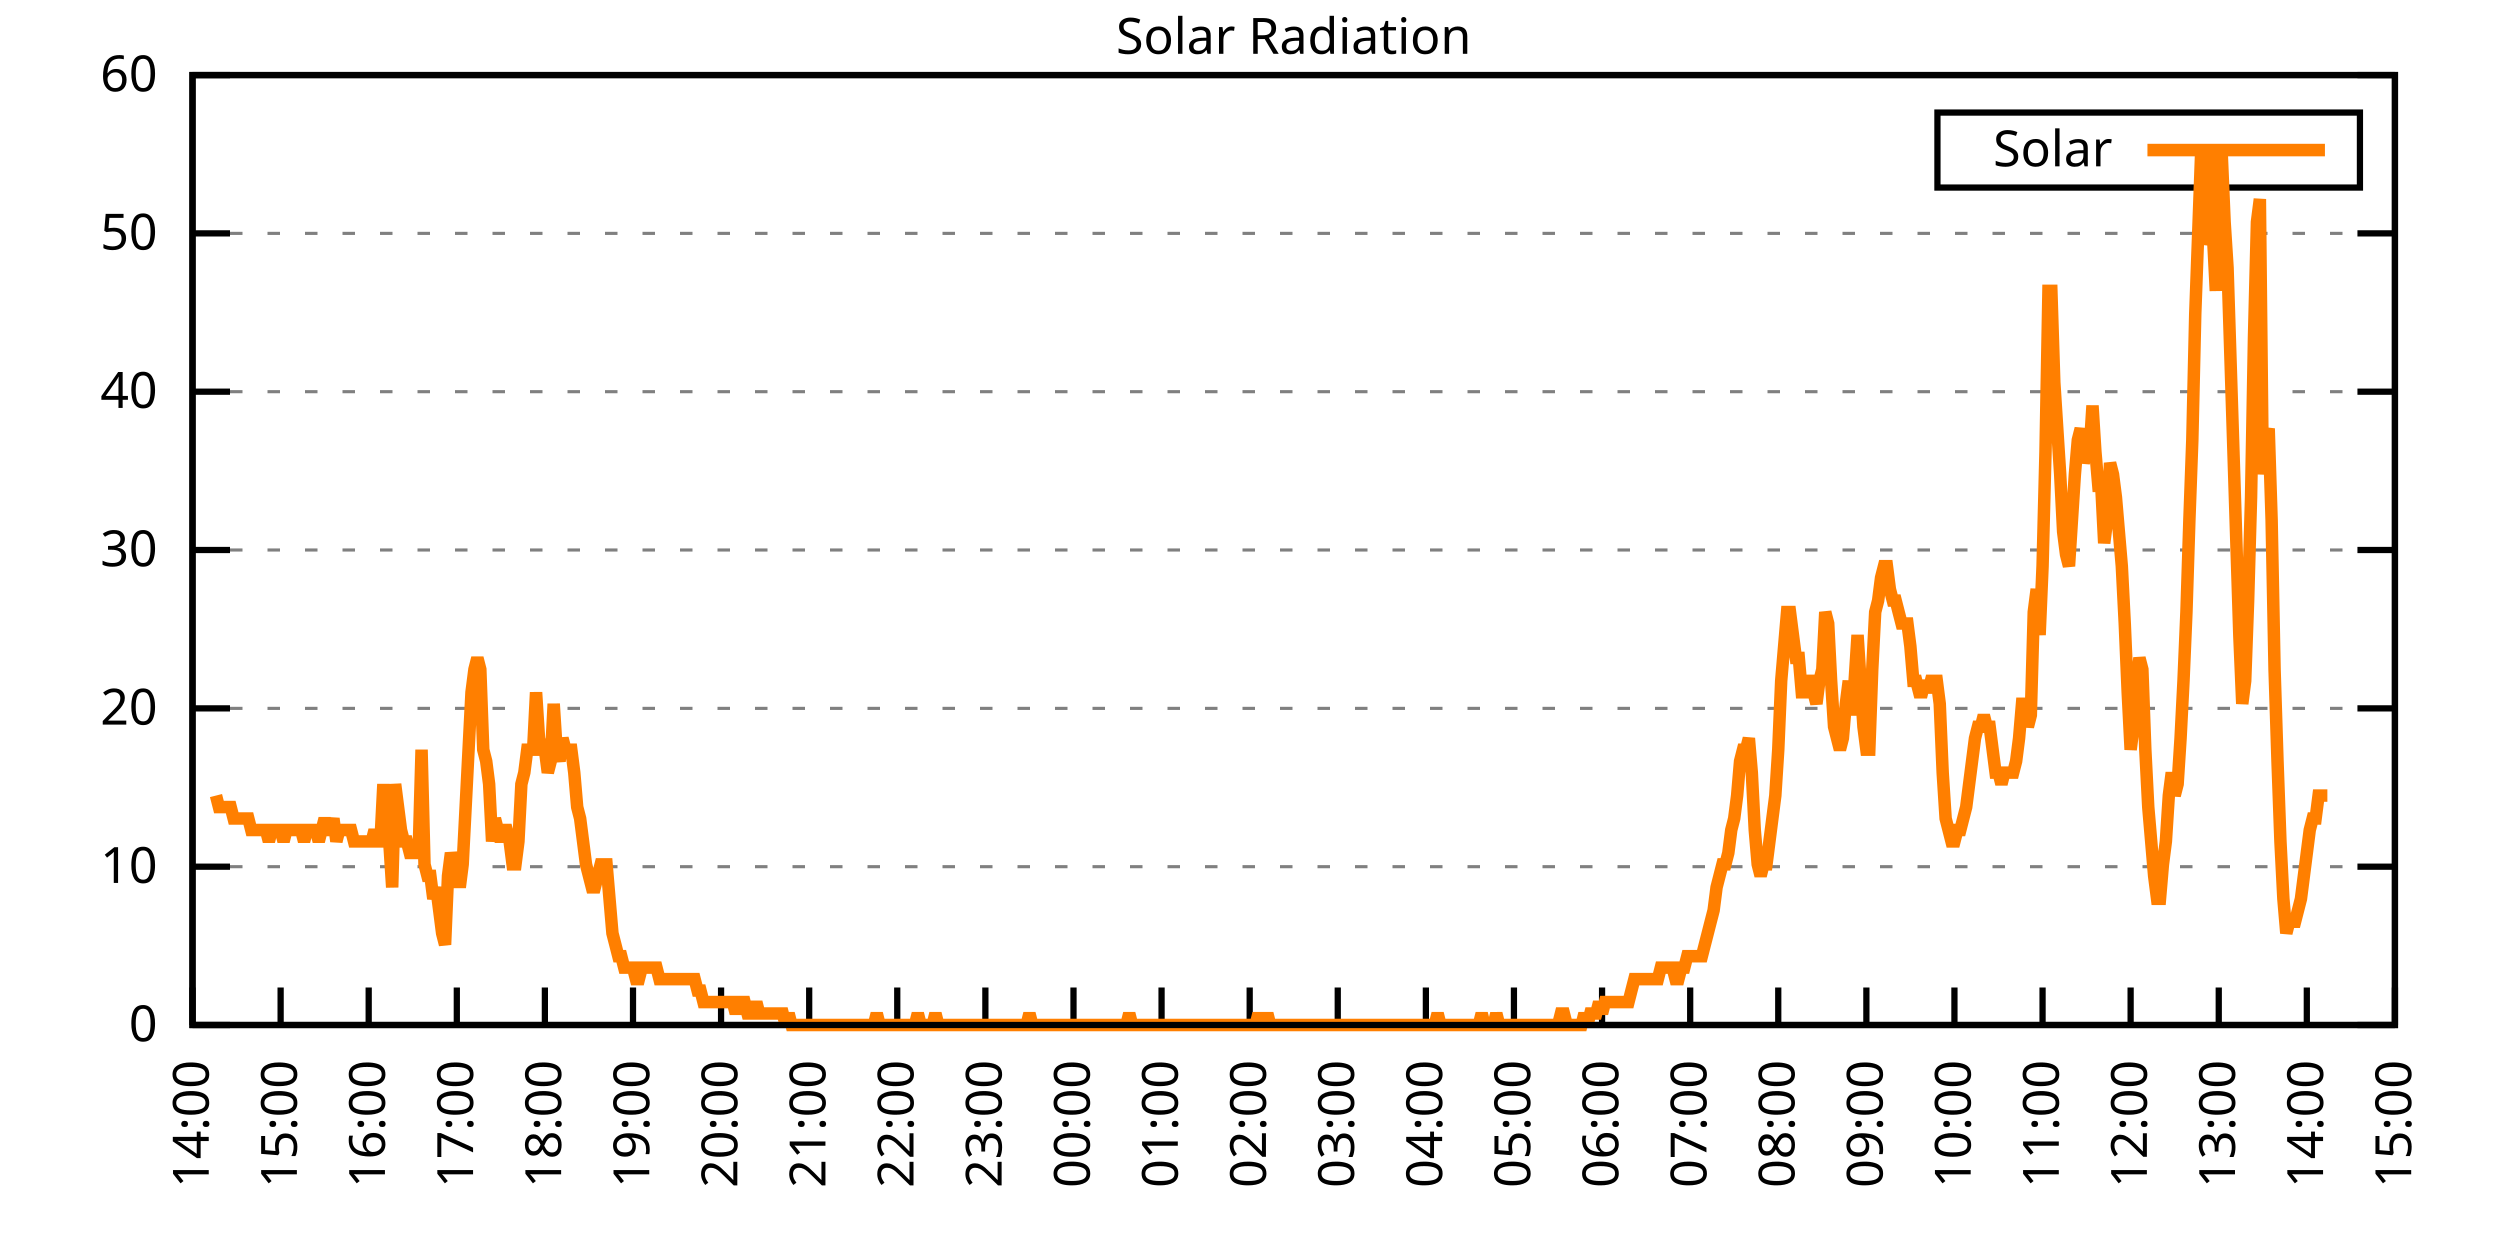
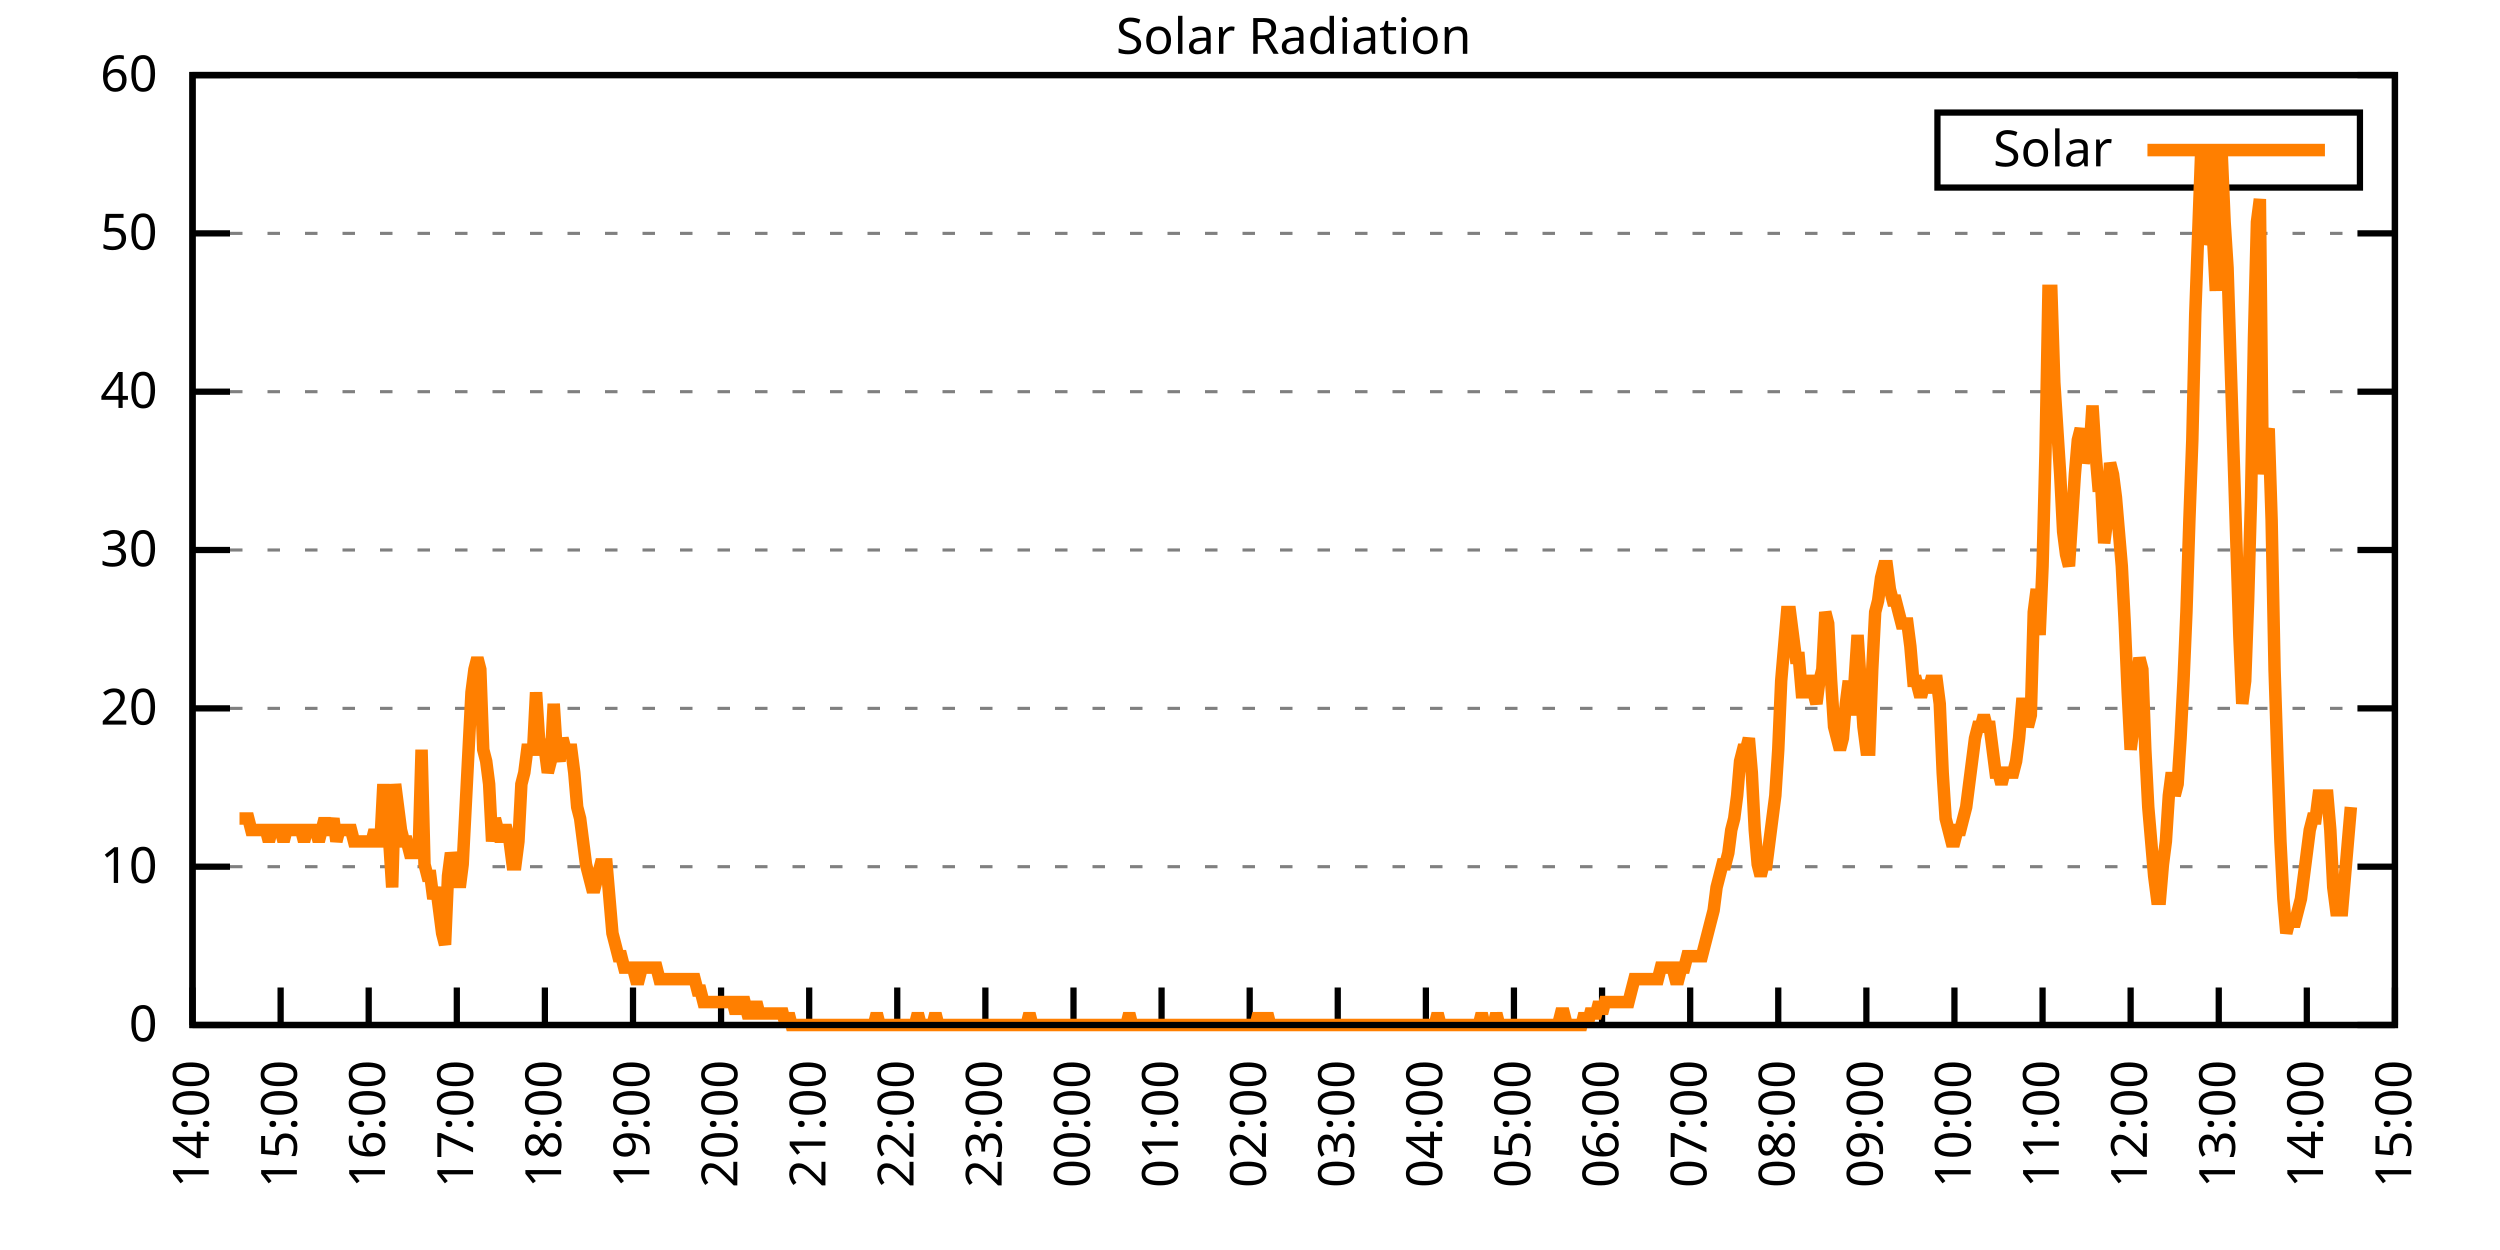
<svg xmlns="http://www.w3.org/2000/svg" xmlns:xlink="http://www.w3.org/1999/xlink" width="400" height="200" viewBox="0 0 400 200">
  <g id="gnuplot_canvas">
    <rect x="0" y="0" width="400" height="200" fill="none" />
    <defs>
      <circle id="gpDot" r="0.5" stroke-width="0.5" stroke="currentColor" />
      <path id="gpPt0" stroke-width="0.333" stroke="currentColor" d="M-1,0 h2 M0,-1 v2" />
      <path id="gpPt1" stroke-width="0.333" stroke="currentColor" d="M-1,-1 L1,1 M1,-1 L-1,1" />
      <path id="gpPt2" stroke-width="0.333" stroke="currentColor" d="M-1,0 L1,0 M0,-1 L0,1 M-1,-1 L1,1 M-1,1 L1,-1" />
      <rect id="gpPt3" stroke-width="0.333" stroke="currentColor" x="-1" y="-1" width="2" height="2" />
      <rect id="gpPt4" stroke-width="0.333" stroke="currentColor" fill="currentColor" x="-1" y="-1" width="2" height="2" />
      <circle id="gpPt5" stroke-width="0.333" stroke="currentColor" cx="0" cy="0" r="1" />
      <use xlink:href="#gpPt5" id="gpPt6" fill="currentColor" stroke="none" />
      <path id="gpPt7" stroke-width="0.333" stroke="currentColor" d="M0,-1.33 L-1.33,0.67 L1.33,0.67 z" />
      <use xlink:href="#gpPt7" id="gpPt8" fill="currentColor" stroke="none" />
      <use xlink:href="#gpPt7" id="gpPt9" stroke="currentColor" transform="rotate(180)" />
      <use xlink:href="#gpPt9" id="gpPt10" fill="currentColor" stroke="none" />
      <use xlink:href="#gpPt3" id="gpPt11" stroke="currentColor" transform="rotate(45)" />
      <use xlink:href="#gpPt11" id="gpPt12" fill="currentColor" stroke="none" />
      <path id="gpPt13" stroke-width="0.333" stroke="currentColor" d="M0,1.330 L1.265,0.411 L0.782,-1.067 L-0.782,-1.076 L-1.265,0.411 z" />
      <use xlink:href="#gpPt13" id="gpPt14" fill="currentColor" stroke="none" />
      <filter id="textbox" filterUnits="objectBoundingBox" x="0" y="0" height="1" width="1">
        <feFlood flood-color="white" flood-opacity="1" result="bgnd" />
        <feComposite in="SourceGraphic" in2="bgnd" operator="atop" />
      </filter>
      <filter id="greybox" filterUnits="objectBoundingBox" x="0" y="0" height="1" width="1">
        <feFlood flood-color="lightgrey" flood-opacity="1" result="grey" />
        <feComposite in="SourceGraphic" in2="grey" operator="atop" />
      </filter>
    </defs>
    <g fill="none" color="white" stroke="currentColor" stroke-width="1.00" stroke-linecap="butt" stroke-linejoin="miter">
</g>
    <g fill="none" color="black" stroke="currentColor" stroke-width="1.00" stroke-linecap="butt" stroke-linejoin="miter">
      <g stroke="none" shape-rendering="crispEdges">
        <polygon fill="rgb(255, 255, 255)" points="30.80,164.00 383.18,164.00 383.18,12.02 30.80,12.02 " />
      </g>
    </g>
    <g fill="none" color="black" stroke="currentColor" stroke-width="1.00" stroke-linecap="butt" stroke-linejoin="miter">
</g>
    <g fill="none" color="black" stroke="black" stroke-width="0.50" stroke-linecap="butt" stroke-linejoin="miter">
</g>
    <g fill="none" color="gray" stroke="currentColor" stroke-width="0.50" stroke-linecap="butt" stroke-linejoin="miter">
      <path stroke="gray" stroke-dasharray="2,4" class="gridline" d="M30.80,164.00 L383.19,164.00  " />
    </g>
    <g fill="none" color="gray" stroke="gray" stroke-width="1.00" stroke-linecap="butt" stroke-linejoin="miter">
</g>
    <g fill="none" color="black" stroke="currentColor" stroke-width="1.00" stroke-linecap="butt" stroke-linejoin="miter">
      <path stroke="black" d="M30.80,164.00 L36.80,164.00 M383.19,164.00 L377.19,164.00  " />
      <g transform="translate(25.20,166.60)" stroke="none" fill="black" font-family="Sans" font-size="8.00" text-anchor="end">
        <text>
          <tspan font-family="Sans"> 0</tspan>
        </text>
      </g>
    </g>
    <g fill="none" color="black" stroke="currentColor" stroke-width="1.00" stroke-linecap="butt" stroke-linejoin="miter">
</g>
    <g fill="none" color="black" stroke="black" stroke-width="0.50" stroke-linecap="butt" stroke-linejoin="miter">
</g>
    <g fill="none" color="gray" stroke="currentColor" stroke-width="0.50" stroke-linecap="butt" stroke-linejoin="miter">
      <path stroke="gray" stroke-dasharray="2,4" class="gridline" d="M30.80,138.67 L383.19,138.67  " />
    </g>
    <g fill="none" color="gray" stroke="gray" stroke-width="1.00" stroke-linecap="butt" stroke-linejoin="miter">
</g>
    <g fill="none" color="black" stroke="currentColor" stroke-width="1.00" stroke-linecap="butt" stroke-linejoin="miter">
      <path stroke="black" d="M30.80,138.67 L36.80,138.67 M383.19,138.67 L377.19,138.67  " />
      <g transform="translate(25.20,141.27)" stroke="none" fill="black" font-family="Sans" font-size="8.00" text-anchor="end">
        <text>
          <tspan font-family="Sans"> 10</tspan>
        </text>
      </g>
    </g>
    <g fill="none" color="black" stroke="currentColor" stroke-width="1.00" stroke-linecap="butt" stroke-linejoin="miter">
</g>
    <g fill="none" color="black" stroke="black" stroke-width="0.50" stroke-linecap="butt" stroke-linejoin="miter">
</g>
    <g fill="none" color="gray" stroke="currentColor" stroke-width="0.50" stroke-linecap="butt" stroke-linejoin="miter">
      <path stroke="gray" stroke-dasharray="2,4" class="gridline" d="M30.80,113.34 L383.19,113.34  " />
    </g>
    <g fill="none" color="gray" stroke="gray" stroke-width="1.00" stroke-linecap="butt" stroke-linejoin="miter">
</g>
    <g fill="none" color="black" stroke="currentColor" stroke-width="1.00" stroke-linecap="butt" stroke-linejoin="miter">
      <path stroke="black" d="M30.80,113.34 L36.80,113.34 M383.19,113.34 L377.19,113.34  " />
      <g transform="translate(25.20,115.94)" stroke="none" fill="black" font-family="Sans" font-size="8.00" text-anchor="end">
        <text>
          <tspan font-family="Sans"> 20</tspan>
        </text>
      </g>
    </g>
    <g fill="none" color="black" stroke="currentColor" stroke-width="1.00" stroke-linecap="butt" stroke-linejoin="miter">
</g>
    <g fill="none" color="black" stroke="black" stroke-width="0.50" stroke-linecap="butt" stroke-linejoin="miter">
</g>
    <g fill="none" color="gray" stroke="currentColor" stroke-width="0.50" stroke-linecap="butt" stroke-linejoin="miter">
      <path stroke="gray" stroke-dasharray="2,4" class="gridline" d="M30.80,88.00 L383.19,88.00  " />
    </g>
    <g fill="none" color="gray" stroke="gray" stroke-width="1.00" stroke-linecap="butt" stroke-linejoin="miter">
</g>
    <g fill="none" color="black" stroke="currentColor" stroke-width="1.00" stroke-linecap="butt" stroke-linejoin="miter">
      <path stroke="black" d="M30.80,88.00 L36.80,88.00 M383.19,88.00 L377.19,88.00  " />
      <g transform="translate(25.20,90.60)" stroke="none" fill="black" font-family="Sans" font-size="8.00" text-anchor="end">
        <text>
          <tspan font-family="Sans"> 30</tspan>
        </text>
      </g>
    </g>
    <g fill="none" color="black" stroke="currentColor" stroke-width="1.00" stroke-linecap="butt" stroke-linejoin="miter">
</g>
    <g fill="none" color="black" stroke="black" stroke-width="0.50" stroke-linecap="butt" stroke-linejoin="miter">
</g>
    <g fill="none" color="gray" stroke="currentColor" stroke-width="0.50" stroke-linecap="butt" stroke-linejoin="miter">
      <path stroke="gray" stroke-dasharray="2,4" class="gridline" d="M30.80,62.67 L383.19,62.67  " />
    </g>
    <g fill="none" color="gray" stroke="gray" stroke-width="1.00" stroke-linecap="butt" stroke-linejoin="miter">
</g>
    <g fill="none" color="black" stroke="currentColor" stroke-width="1.00" stroke-linecap="butt" stroke-linejoin="miter">
      <path stroke="black" d="M30.80,62.67 L36.80,62.67 M383.19,62.67 L377.19,62.67  " />
      <g transform="translate(25.20,65.27)" stroke="none" fill="black" font-family="Sans" font-size="8.00" text-anchor="end">
        <text>
          <tspan font-family="Sans"> 40</tspan>
        </text>
      </g>
    </g>
    <g fill="none" color="black" stroke="currentColor" stroke-width="1.00" stroke-linecap="butt" stroke-linejoin="miter">
</g>
    <g fill="none" color="black" stroke="black" stroke-width="0.50" stroke-linecap="butt" stroke-linejoin="miter">
</g>
    <g fill="none" color="gray" stroke="currentColor" stroke-width="0.50" stroke-linecap="butt" stroke-linejoin="miter">
      <path stroke="gray" stroke-dasharray="2,4" class="gridline" d="M30.80,37.34 L383.19,37.34  " />
    </g>
    <g fill="none" color="gray" stroke="gray" stroke-width="1.00" stroke-linecap="butt" stroke-linejoin="miter">
</g>
    <g fill="none" color="black" stroke="currentColor" stroke-width="1.00" stroke-linecap="butt" stroke-linejoin="miter">
      <path stroke="black" d="M30.80,37.34 L36.80,37.34 M383.19,37.34 L377.19,37.34  " />
      <g transform="translate(25.20,39.94)" stroke="none" fill="black" font-family="Sans" font-size="8.00" text-anchor="end">
        <text>
          <tspan font-family="Sans"> 50</tspan>
        </text>
      </g>
    </g>
    <g fill="none" color="black" stroke="currentColor" stroke-width="1.00" stroke-linecap="butt" stroke-linejoin="miter">
</g>
    <g fill="none" color="black" stroke="black" stroke-width="0.50" stroke-linecap="butt" stroke-linejoin="miter">
</g>
    <g fill="none" color="gray" stroke="currentColor" stroke-width="0.50" stroke-linecap="butt" stroke-linejoin="miter">
      <path stroke="gray" stroke-dasharray="2,4" class="gridline" d="M30.80,12.01 L383.19,12.01  " />
    </g>
    <g fill="none" color="gray" stroke="gray" stroke-width="1.00" stroke-linecap="butt" stroke-linejoin="miter">
</g>
    <g fill="none" color="black" stroke="currentColor" stroke-width="1.00" stroke-linecap="butt" stroke-linejoin="miter">
      <path stroke="black" d="M30.80,12.01 L36.80,12.01 M383.19,12.01 L377.19,12.01  " />
      <g transform="translate(25.20,14.61)" stroke="none" fill="black" font-family="Sans" font-size="8.00" text-anchor="end">
        <text>
          <tspan font-family="Sans"> 60</tspan>
        </text>
      </g>
    </g>
    <g fill="none" color="black" stroke="currentColor" stroke-width="1.00" stroke-linecap="butt" stroke-linejoin="miter">
      <path stroke="black" d="M30.80,164.00 L30.80,158.00  " />
      <g transform="translate(33.40,169.60) rotate(270.00)" stroke="none" fill="black" font-family="Sans" font-size="8.00" text-anchor="end">
        <text>
          <tspan font-family="Sans">14:00</tspan>
        </text>
      </g>
    </g>
    <g fill="none" color="black" stroke="currentColor" stroke-width="1.00" stroke-linecap="butt" stroke-linejoin="miter">
      <path stroke="black" d="M44.90,164.00 L44.90,158.00  " />
      <g transform="translate(47.50,169.60) rotate(270.00)" stroke="none" fill="black" font-family="Sans" font-size="8.00" text-anchor="end">
        <text>
          <tspan font-family="Sans">15:00</tspan>
        </text>
      </g>
    </g>
    <g fill="none" color="black" stroke="currentColor" stroke-width="1.00" stroke-linecap="butt" stroke-linejoin="miter">
      <path stroke="black" d="M58.99,164.00 L58.99,158.00  " />
      <g transform="translate(61.59,169.60) rotate(270.00)" stroke="none" fill="black" font-family="Sans" font-size="8.00" text-anchor="end">
        <text>
          <tspan font-family="Sans">16:00</tspan>
        </text>
      </g>
    </g>
    <g fill="none" color="black" stroke="currentColor" stroke-width="1.00" stroke-linecap="butt" stroke-linejoin="miter">
      <path stroke="black" d="M73.09,164.00 L73.09,158.00  " />
      <g transform="translate(75.69,169.60) rotate(270.00)" stroke="none" fill="black" font-family="Sans" font-size="8.00" text-anchor="end">
        <text>
          <tspan font-family="Sans">17:00</tspan>
        </text>
      </g>
    </g>
    <g fill="none" color="black" stroke="currentColor" stroke-width="1.00" stroke-linecap="butt" stroke-linejoin="miter">
      <path stroke="black" d="M87.18,164.00 L87.18,158.00  " />
      <g transform="translate(89.78,169.60) rotate(270.00)" stroke="none" fill="black" font-family="Sans" font-size="8.00" text-anchor="end">
        <text>
          <tspan font-family="Sans">18:00</tspan>
        </text>
      </g>
    </g>
    <g fill="none" color="black" stroke="currentColor" stroke-width="1.00" stroke-linecap="butt" stroke-linejoin="miter">
      <path stroke="black" d="M101.28,164.00 L101.28,158.00  " />
      <g transform="translate(103.88,169.60) rotate(270.00)" stroke="none" fill="black" font-family="Sans" font-size="8.00" text-anchor="end">
        <text>
          <tspan font-family="Sans">19:00</tspan>
        </text>
      </g>
    </g>
    <g fill="none" color="black" stroke="currentColor" stroke-width="1.00" stroke-linecap="butt" stroke-linejoin="miter">
      <path stroke="black" d="M115.37,164.00 L115.37,158.00  " />
      <g transform="translate(117.97,169.60) rotate(270.00)" stroke="none" fill="black" font-family="Sans" font-size="8.00" text-anchor="end">
        <text>
          <tspan font-family="Sans">20:00</tspan>
        </text>
      </g>
    </g>
    <g fill="none" color="black" stroke="currentColor" stroke-width="1.00" stroke-linecap="butt" stroke-linejoin="miter">
      <path stroke="black" d="M129.47,164.00 L129.47,158.00  " />
      <g transform="translate(132.07,169.60) rotate(270.00)" stroke="none" fill="black" font-family="Sans" font-size="8.00" text-anchor="end">
        <text>
          <tspan font-family="Sans">21:00</tspan>
        </text>
      </g>
    </g>
    <g fill="none" color="black" stroke="currentColor" stroke-width="1.00" stroke-linecap="butt" stroke-linejoin="miter">
      <path stroke="black" d="M143.56,164.00 L143.56,158.00  " />
      <g transform="translate(146.16,169.60) rotate(270.00)" stroke="none" fill="black" font-family="Sans" font-size="8.00" text-anchor="end">
        <text>
          <tspan font-family="Sans">22:00</tspan>
        </text>
      </g>
    </g>
    <g fill="none" color="black" stroke="currentColor" stroke-width="1.00" stroke-linecap="butt" stroke-linejoin="miter">
      <path stroke="black" d="M157.66,164.00 L157.66,158.00  " />
      <g transform="translate(160.26,169.60) rotate(270.00)" stroke="none" fill="black" font-family="Sans" font-size="8.00" text-anchor="end">
        <text>
          <tspan font-family="Sans">23:00</tspan>
        </text>
      </g>
    </g>
    <g fill="none" color="black" stroke="currentColor" stroke-width="1.00" stroke-linecap="butt" stroke-linejoin="miter">
      <path stroke="black" d="M171.76,164.00 L171.76,158.00  " />
      <g transform="translate(174.36,169.60) rotate(270.00)" stroke="none" fill="black" font-family="Sans" font-size="8.00" text-anchor="end">
        <text>
          <tspan font-family="Sans">00:00</tspan>
        </text>
      </g>
    </g>
    <g fill="none" color="black" stroke="currentColor" stroke-width="1.00" stroke-linecap="butt" stroke-linejoin="miter">
      <path stroke="black" d="M185.85,164.00 L185.85,158.00  " />
      <g transform="translate(188.45,169.60) rotate(270.00)" stroke="none" fill="black" font-family="Sans" font-size="8.00" text-anchor="end">
        <text>
          <tspan font-family="Sans">01:00</tspan>
        </text>
      </g>
    </g>
    <g fill="none" color="black" stroke="currentColor" stroke-width="1.00" stroke-linecap="butt" stroke-linejoin="miter">
      <path stroke="black" d="M199.95,164.00 L199.95,158.00  " />
      <g transform="translate(202.55,169.60) rotate(270.00)" stroke="none" fill="black" font-family="Sans" font-size="8.00" text-anchor="end">
        <text>
          <tspan font-family="Sans">02:00</tspan>
        </text>
      </g>
    </g>
    <g fill="none" color="black" stroke="currentColor" stroke-width="1.00" stroke-linecap="butt" stroke-linejoin="miter">
      <path stroke="black" d="M214.04,164.00 L214.04,158.00  " />
      <g transform="translate(216.64,169.60) rotate(270.00)" stroke="none" fill="black" font-family="Sans" font-size="8.00" text-anchor="end">
        <text>
          <tspan font-family="Sans">03:00</tspan>
        </text>
      </g>
    </g>
    <g fill="none" color="black" stroke="currentColor" stroke-width="1.00" stroke-linecap="butt" stroke-linejoin="miter">
      <path stroke="black" d="M228.14,164.00 L228.14,158.00  " />
      <g transform="translate(230.74,169.60) rotate(270.00)" stroke="none" fill="black" font-family="Sans" font-size="8.00" text-anchor="end">
        <text>
          <tspan font-family="Sans">04:00</tspan>
        </text>
      </g>
    </g>
    <g fill="none" color="black" stroke="currentColor" stroke-width="1.00" stroke-linecap="butt" stroke-linejoin="miter">
      <path stroke="black" d="M242.23,164.00 L242.23,158.00  " />
      <g transform="translate(244.83,169.60) rotate(270.00)" stroke="none" fill="black" font-family="Sans" font-size="8.00" text-anchor="end">
        <text>
          <tspan font-family="Sans">05:00</tspan>
        </text>
      </g>
    </g>
    <g fill="none" color="black" stroke="currentColor" stroke-width="1.00" stroke-linecap="butt" stroke-linejoin="miter">
      <path stroke="black" d="M256.33,164.00 L256.33,158.00  " />
      <g transform="translate(258.93,169.60) rotate(270.00)" stroke="none" fill="black" font-family="Sans" font-size="8.00" text-anchor="end">
        <text>
          <tspan font-family="Sans">06:00</tspan>
        </text>
      </g>
    </g>
    <g fill="none" color="black" stroke="currentColor" stroke-width="1.00" stroke-linecap="butt" stroke-linejoin="miter">
      <path stroke="black" d="M270.43,164.00 L270.43,158.00  " />
      <g transform="translate(273.03,169.60) rotate(270.00)" stroke="none" fill="black" font-family="Sans" font-size="8.00" text-anchor="end">
        <text>
          <tspan font-family="Sans">07:00</tspan>
        </text>
      </g>
    </g>
    <g fill="none" color="black" stroke="currentColor" stroke-width="1.00" stroke-linecap="butt" stroke-linejoin="miter">
      <path stroke="black" d="M284.52,164.00 L284.52,158.00  " />
      <g transform="translate(287.12,169.60) rotate(270.00)" stroke="none" fill="black" font-family="Sans" font-size="8.00" text-anchor="end">
        <text>
          <tspan font-family="Sans">08:00</tspan>
        </text>
      </g>
    </g>
    <g fill="none" color="black" stroke="currentColor" stroke-width="1.00" stroke-linecap="butt" stroke-linejoin="miter">
      <path stroke="black" d="M298.62,164.00 L298.62,158.00  " />
      <g transform="translate(301.22,169.60) rotate(270.00)" stroke="none" fill="black" font-family="Sans" font-size="8.00" text-anchor="end">
        <text>
          <tspan font-family="Sans">09:00</tspan>
        </text>
      </g>
    </g>
    <g fill="none" color="black" stroke="currentColor" stroke-width="1.00" stroke-linecap="butt" stroke-linejoin="miter">
      <path stroke="black" d="M312.71,164.00 L312.71,158.00  " />
      <g transform="translate(315.31,169.60) rotate(270.00)" stroke="none" fill="black" font-family="Sans" font-size="8.00" text-anchor="end">
        <text>
          <tspan font-family="Sans">10:00</tspan>
        </text>
      </g>
    </g>
    <g fill="none" color="black" stroke="currentColor" stroke-width="1.00" stroke-linecap="butt" stroke-linejoin="miter">
      <path stroke="black" d="M326.81,164.00 L326.81,158.00  " />
      <g transform="translate(329.41,169.60) rotate(270.00)" stroke="none" fill="black" font-family="Sans" font-size="8.00" text-anchor="end">
        <text>
          <tspan font-family="Sans">11:00</tspan>
        </text>
      </g>
    </g>
    <g fill="none" color="black" stroke="currentColor" stroke-width="1.00" stroke-linecap="butt" stroke-linejoin="miter">
      <path stroke="black" d="M340.90,164.00 L340.90,158.00  " />
      <g transform="translate(343.50,169.60) rotate(270.00)" stroke="none" fill="black" font-family="Sans" font-size="8.00" text-anchor="end">
        <text>
          <tspan font-family="Sans">12:00</tspan>
        </text>
      </g>
    </g>
    <g fill="none" color="black" stroke="currentColor" stroke-width="1.00" stroke-linecap="butt" stroke-linejoin="miter">
      <path stroke="black" d="M355.00,164.00 L355.00,158.00  " />
      <g transform="translate(357.60,169.60) rotate(270.00)" stroke="none" fill="black" font-family="Sans" font-size="8.00" text-anchor="end">
        <text>
          <tspan font-family="Sans">13:00</tspan>
        </text>
      </g>
    </g>
    <g fill="none" color="black" stroke="currentColor" stroke-width="1.00" stroke-linecap="butt" stroke-linejoin="miter">
      <path stroke="black" d="M369.09,164.00 L369.09,158.00  " />
      <g transform="translate(371.69,169.60) rotate(270.00)" stroke="none" fill="black" font-family="Sans" font-size="8.00" text-anchor="end">
        <text>
          <tspan font-family="Sans">14:00</tspan>
        </text>
      </g>
    </g>
    <g fill="none" color="black" stroke="currentColor" stroke-width="1.00" stroke-linecap="butt" stroke-linejoin="miter">
      <path stroke="black" d="M383.19,164.00 L383.19,158.00  " />
      <g transform="translate(385.79,169.60) rotate(270.00)" stroke="none" fill="black" font-family="Sans" font-size="8.00" text-anchor="end">
        <text>
          <tspan font-family="Sans">15:00</tspan>
        </text>
      </g>
    </g>
    <g fill="none" color="black" stroke="currentColor" stroke-width="1.00" stroke-linecap="butt" stroke-linejoin="miter">
</g>
    <g fill="none" color="black" stroke="currentColor" stroke-width="1.00" stroke-linecap="butt" stroke-linejoin="miter">
      <path stroke="black" d="M30.80,12.01 L30.80,164.00 L383.19,164.00 L383.19,12.01 L30.80,12.01 Z  " />
    </g>
    <g fill="none" color="black" stroke="currentColor" stroke-width="1.00" stroke-linecap="butt" stroke-linejoin="miter">
</g>
    <g fill="none" color="black" stroke="currentColor" stroke-width="1.00" stroke-linecap="butt" stroke-linejoin="miter">
      <path stroke="black" d="M309.99,30.01 L309.99,18.01 L377.59,18.01 L377.59,30.01 L309.99,30.01 Z  " />
    </g>
    <g id="Solar_Radiation_plot_1">
      <g fill="none" color="white" stroke="black" stroke-width="2.00" stroke-linecap="butt" stroke-linejoin="miter">
</g>
      <g fill="none" color="black" stroke="currentColor" stroke-width="2.00" stroke-linecap="butt" stroke-linejoin="miter">
        <g transform="translate(337.99,26.61)" stroke="none" fill="black" font-family="Sans" font-size="8.00" text-anchor="end">
          <text>
            <tspan font-family="Sans">Solar</tspan>
          </text>
        </g>
      </g>
      <g fill="none" color="black" stroke="currentColor" stroke-width="2.00" stroke-linecap="butt" stroke-linejoin="miter">
-         <path stroke="rgb(255, 127,   0)" d="M343.59,24.01 L371.99,24.01 M34.56,127.29 L35.03,129.13 L35.50,129.13 L35.97,129.13 L36.44,129.13 L36.91,129.13   L37.38,130.96 L37.85,130.96 L38.32,130.96 L38.79,130.96 L39.26,130.96 L39.73,130.96 L40.20,132.80 L40.67,132.80   L41.14,132.80 L41.61,132.80 L42.08,132.80 L42.55,132.80 L43.02,134.63 L43.49,132.80 L43.96,132.80 L44.43,132.80   L44.90,132.80 L45.37,134.63 L45.84,132.80 L46.31,132.80 L46.78,132.80 L47.24,132.80 L47.71,132.80 L48.18,132.80   L48.65,134.63 L49.12,132.80 L49.59,132.80 L50.06,132.80 L50.53,132.80 L51.00,134.63 L51.47,132.80 L51.94,130.96   L52.41,132.80 L52.88,132.80 L53.35,130.96 L53.82,134.63 L54.29,132.80 L54.76,132.80 L55.23,132.80 L55.70,132.80   L56.17,132.80 L56.64,134.63 L57.11,134.63 L57.58,134.63 L58.05,134.63 L58.52,134.63 L58.99,134.63 L59.46,134.63   L59.93,132.80 L60.40,134.63 L60.87,134.63 L61.34,125.46 L61.81,134.63 L62.28,134.63 L62.75,141.98 L63.22,125.46   L63.69,129.13 L64.16,132.80 L64.63,134.63 L65.10,134.63 L65.57,136.47 L66.04,136.47 L66.51,136.47 L66.98,136.47   L67.45,119.95 L67.92,138.30 L68.39,140.14 L68.86,140.14 L69.33,143.81 L69.80,141.98 L70.27,145.65 L70.74,149.32   L71.21,151.15 L71.68,140.14 L72.15,136.47 L72.62,138.30 L73.09,138.30 L73.56,141.98 L74.03,138.30 L74.50,129.13   L74.97,119.95 L75.44,110.77 L75.91,107.10 L76.38,105.27 L76.85,107.10 L77.32,119.95 L77.79,121.79 L78.26,125.46   L78.73,134.63 L79.19,130.96 L79.66,132.80 L80.13,134.63 L80.60,132.80 L81.07,132.80 L81.54,134.63 L82.01,138.30   L82.48,138.30 L82.95,134.63 L83.42,125.46 L83.89,123.62 L84.36,119.95 L84.83,119.95 L85.30,119.95 L85.77,110.77   L86.24,118.12 L86.71,119.95 L87.18,119.95 L87.65,123.62 L88.12,121.79 L88.59,112.61 L89.06,119.95 L89.53,121.79   L90.00,118.12 L90.47,119.95 L90.94,119.95 L91.41,119.95 L91.88,123.62 L92.35,129.13 L92.82,130.96 L93.29,134.63   L93.76,138.30 L94.23,140.14 L94.70,141.98 L95.17,141.98 L95.64,140.14 L96.11,138.30 L96.58,138.30 L97.05,138.30   L97.52,143.81 L97.99,149.32 L98.46,151.15 L98.93,152.99 L99.40,152.99 L99.87,154.82 L100.34,154.82 L100.81,154.82   L101.28,154.82 L101.75,156.66 L102.22,156.66 L102.69,154.82 L103.16,154.82 L103.63,154.82 L104.10,154.82 L104.57,154.82   L105.04,154.82 L105.51,156.66 L105.98,156.66 L106.45,156.66 L106.92,156.66 L107.39,156.66 L107.86,156.66 L108.33,156.66   L108.80,156.66 L109.27,156.66 L109.74,156.66 L110.21,156.66 L110.68,156.66 L111.14,156.66 L111.61,158.49 L112.08,158.49   L112.55,160.33 L113.02,160.33 L113.49,160.33 L113.96,160.33 L114.43,160.33 L114.90,160.33 L115.37,160.33 L115.84,160.33   L116.31,160.33 L116.78,160.33 L117.25,160.33 L117.72,162.16 L118.19,160.33 L118.66,160.33 L119.13,160.33 L119.60,162.16   L120.07,162.16 L120.54,162.16 L121.01,160.33 L121.48,162.16 L121.95,162.16 L122.42,162.16 L122.89,162.16 L123.36,162.16   L123.83,162.16 L124.30,162.16 L124.77,162.16 L125.24,162.16 L125.71,164.00 L126.18,162.16 L126.65,164.00 L127.12,164.00   L127.59,164.00 L128.06,164.00 L128.53,164.00 L129.00,164.00 L129.47,164.00 L129.94,164.00 L130.41,164.00 L130.88,164.00   L131.35,164.00 L131.82,164.00 L132.29,164.00 L132.76,164.00 L133.23,164.00 L133.70,164.00 L134.17,164.00 L134.64,164.00   L135.11,164.00 L135.58,164.00 L136.05,164.00 L136.52,164.00 L136.99,164.00 L137.46,164.00 L137.93,164.00 L138.40,164.00   L138.87,164.00 L139.34,164.00 L139.81,164.00 L140.28,162.16 L140.75,164.00 L141.22,164.00 L141.69,164.00 L142.16,164.00   L142.63,164.00 L143.09,164.00 L143.56,164.00 L144.03,164.00 L144.50,164.00 L144.97,164.00 L145.44,164.00 L145.91,164.00   L146.38,164.00 L146.85,162.16 L147.32,164.00 L147.79,164.00 L148.26,164.00 L148.73,164.00 L149.20,164.00 L149.67,162.16   L150.14,164.00 L150.61,164.00 L151.08,164.00 L151.55,164.00 L152.02,164.00 L152.49,164.00 L152.96,164.00 L153.43,164.00   L153.90,164.00 L154.37,164.00 L154.84,164.00 L155.31,164.00 L155.78,164.00 L156.25,164.00 L156.72,164.00 L157.19,164.00   L157.66,164.00 L158.13,164.00 L158.60,164.00 L159.07,164.00 L159.54,164.00 L160.01,164.00 L160.48,164.00 L160.95,164.00   L161.42,164.00 L161.89,164.00 L162.36,164.00 L162.83,164.00 L163.30,164.00 L163.77,164.00 L164.24,164.00 L164.71,162.16   L165.18,164.00 L165.65,164.00 L166.12,164.00 L166.59,164.00 L167.06,164.00 L167.53,164.00 L168.00,164.00 L168.47,164.00   L168.94,164.00 L169.41,164.00 L169.88,164.00 L170.35,164.00 L170.82,164.00 L171.29,164.00 L171.76,164.00 L172.23,164.00   L172.70,164.00 L173.17,164.00 L173.64,164.00 L174.11,164.00 L174.58,164.00 L175.04,164.00 L175.51,164.00 L175.98,164.00   L176.45,164.00 L176.92,164.00 L177.39,164.00 L177.86,164.00 L178.33,164.00 L178.80,164.00 L179.27,164.00 L179.74,164.00   L180.21,164.00 L180.68,162.16 L181.15,164.00 L181.62,164.00 L182.09,164.00 L182.56,164.00 L183.03,164.00 L183.50,164.00   L183.97,164.00 L184.44,164.00 L184.91,164.00 L185.38,164.00 L185.85,164.00 L186.32,164.00 L186.79,164.00 L187.26,164.00   L187.73,164.00 L188.20,164.00 L188.67,164.00 L189.14,164.00 L189.61,164.00 L190.08,164.00 L190.55,164.00 L191.02,164.00   L191.49,164.00 L191.96,164.00 L192.43,164.00 L192.90,164.00 L193.37,164.00 L193.84,164.00 L194.31,164.00 L194.78,164.00   L195.25,164.00 L195.72,164.00 L196.19,164.00 L196.66,164.00 L197.13,164.00 L197.60,164.00 L198.07,164.00 L198.54,164.00   L199.01,164.00 L199.48,164.00 L199.95,164.00 L200.42,164.00 L200.89,164.00 L201.36,162.16 L201.83,164.00 L202.30,164.00   L202.77,162.16 L203.24,164.00 L203.71,164.00 L204.18,164.00 L204.65,164.00 L205.12,164.00 L205.59,164.00 L206.06,164.00   L206.53,164.00 L207.00,164.00 L207.46,164.00 L207.93,164.00 L208.40,164.00 L208.87,164.00 L209.34,164.00 L209.81,164.00   L210.28,164.00 L210.75,164.00 L211.22,164.00 L211.69,164.00 L212.16,164.00 L212.63,164.00 L213.10,164.00 L213.57,164.00   L214.04,164.00 L214.51,164.00 L214.98,164.00 L215.45,164.00 L215.92,164.00 L216.39,164.00 L216.86,164.00 L217.33,164.00   L217.80,164.00 L218.27,164.00 L218.74,164.00 L219.21,164.00 L219.68,164.00 L220.15,164.00 L220.62,164.00 L221.09,164.00   L221.56,164.00 L222.03,164.00 L222.50,164.00 L222.97,164.00 L223.44,164.00 L223.91,164.00 L224.38,164.00 L224.85,164.00   L225.32,164.00 L225.79,164.00 L226.26,164.00 L226.73,164.00 L227.20,164.00 L227.67,164.00 L228.14,164.00 L228.61,164.00   L229.08,164.00 L229.55,164.00 L230.02,162.16 L230.49,164.00 L230.96,164.00 L231.43,164.00 L231.90,164.00 L232.37,164.00   L232.84,164.00 L233.31,164.00 L233.78,164.00 L234.25,164.00 L234.72,164.00 L235.19,164.00 L235.66,164.00 L236.13,164.00   L236.60,164.00 L237.07,162.16 L237.54,164.00 L238.01,164.00 L238.48,164.00 L238.95,164.00 L239.41,162.16 L239.88,164.00   L240.35,164.00 L240.82,164.00 L241.29,164.00 L241.76,164.00 L242.23,164.00 L242.70,164.00 L243.17,164.00 L243.64,164.00   L244.11,164.00 L244.58,164.00 L245.05,164.00 L245.52,164.00 L245.99,164.00 L246.46,164.00 L246.93,164.00 L247.40,164.00   L247.87,164.00 L248.34,164.00 L248.81,164.00 L249.28,164.00 L249.75,162.16 L250.22,162.16 L250.69,164.00 L251.16,164.00   L251.63,164.00 L252.10,164.00 L252.57,164.00 L253.04,164.00 L253.51,162.16 L253.98,164.00 L254.45,162.16 L254.92,162.16   L255.39,162.16 L255.86,160.33 L256.33,162.16 L256.80,160.33 L257.27,160.33 L257.74,160.33 L258.21,160.33 L258.68,160.33   L259.15,160.33 L259.62,160.33 L260.09,160.33 L260.56,160.33 L261.03,158.49 L261.50,156.66 L261.97,156.66 L262.44,156.66   L262.91,156.66 L263.38,156.66 L263.85,156.66 L264.32,156.66 L264.79,156.66 L265.26,156.66 L265.73,154.82 L266.20,154.82   L266.67,154.82 L267.14,154.82 L267.61,154.82 L268.08,156.66 L268.55,156.66 L269.02,154.82 L269.49,154.82 L269.96,152.99   L270.43,152.99 L270.90,152.99 L271.36,152.99 L271.83,152.99 L272.30,152.99 L272.77,151.15 L273.24,149.32 L273.71,147.48   L274.18,145.65 L274.65,141.98 L275.12,140.14 L275.59,138.30 L276.06,138.30 L276.53,136.47 L277.00,132.80 L277.47,130.96   L277.94,127.29 L278.41,121.79 L278.88,119.95 L279.35,119.95 L279.82,118.12 L280.29,123.62 L280.76,132.80 L281.23,138.30   L281.70,140.14 L282.17,138.30 L282.64,138.30 L283.11,134.63 L283.58,130.96 L284.05,127.29 L284.52,119.95 L284.99,108.94   L285.46,103.43 L285.93,97.93 L286.40,97.93 L286.87,101.60 L287.34,105.27 L287.81,105.27 L288.28,110.77 L288.75,110.77   L289.22,108.94 L289.69,108.94 L290.16,110.77 L290.63,112.61 L291.10,108.94 L291.57,107.10 L292.04,97.93 L292.51,99.76   L292.98,108.94 L293.45,116.28 L293.92,118.12 L294.39,119.95 L294.86,118.12 L295.33,112.61 L295.80,108.94 L296.27,114.44   L296.74,108.94 L297.21,101.60 L297.68,108.94 L298.15,116.28 L298.62,119.95 L299.09,119.95 L299.56,107.10 L300.03,97.93   L300.50,96.09 L300.97,92.42 L301.44,90.59 L301.91,90.59 L302.38,94.26 L302.85,96.09 L303.31,96.09 L303.78,97.93   L304.25,99.76 L304.72,99.76 L305.19,99.76 L305.66,103.43 L306.13,108.94 L306.60,108.94 L307.07,110.77 L307.54,110.77   L308.01,108.94 L308.48,110.77 L308.95,108.94 L309.42,108.94 L309.89,108.94 L310.36,112.61 L310.83,123.62 L311.30,130.96   L311.77,132.80 L312.24,134.63 L312.71,134.63 L313.18,132.80 L313.65,132.80 L314.12,130.96 L314.59,129.13 L315.06,125.46   L315.53,121.79 L316.00,118.12 L316.47,116.28 L316.94,116.28 L317.41,114.44 L317.88,116.28 L318.35,116.28 L318.82,119.95   L319.29,123.62 L319.76,123.62 L320.23,125.46 L320.70,123.62 L321.17,123.62 L321.64,123.62 L322.11,123.62 L322.58,121.79   L323.05,118.12 L323.52,112.61 L323.99,112.61 L324.46,116.28 L324.93,114.44 L325.40,97.93 L325.87,94.26 L326.34,101.60   L326.81,90.59 L327.28,72.23 L327.75,46.54 L328.22,46.54 L328.69,61.22 L329.16,68.56 L329.63,75.90 L330.10,85.08   L330.57,88.75 L331.04,90.59 L331.51,83.24 L331.98,75.90 L332.45,70.40 L332.92,68.56 L333.39,74.07 L333.86,72.23   L334.33,72.23 L334.80,64.89 L335.26,72.23 L335.73,77.74 L336.20,77.74 L336.67,86.91 L337.14,83.24 L337.61,74.07   L338.08,75.90 L338.55,79.57 L339.02,85.08 L339.49,90.59 L339.96,99.76 L340.43,110.77 L340.90,119.95 L341.37,116.28   L341.84,108.94 L342.31,105.27 L342.78,107.10 L343.25,119.95 L343.72,129.13 L344.19,134.63 L344.66,140.14 L345.13,143.81   L345.60,143.81 L346.07,138.30 L346.54,134.63 L347.01,127.29 L347.48,123.62 L347.95,127.29 L348.42,125.46 L348.89,118.12   L349.36,108.94 L349.83,97.93 L350.30,83.24 L350.77,70.40 L351.24,50.21 L351.71,37.36 L352.18,24.51 L352.65,28.18   L353.12,24.51 L353.59,39.19 L354.06,37.36 L354.53,46.54 L355.00,24.51 L355.47,24.51 L355.94,35.52 L356.41,42.87   L356.88,57.55 L357.35,72.23 L357.82,86.91 L358.29,101.60 L358.76,112.61 L359.23,108.94 L359.70,96.09 L360.17,79.57   L360.64,53.88 L361.11,35.52 L361.58,31.85 L362.05,75.90 L362.52,70.40 L362.99,68.56 L363.46,83.24 L363.93,107.10   L364.40,121.79 L364.87,134.63 L365.34,143.81 L365.81,149.32 L366.28,147.48 L366.75,147.48 L367.21,147.48 L367.68,145.65   L368.15,143.81 L368.62,140.14 L369.09,136.47 L369.56,132.80 L370.03,130.96 L370.50,130.96 L370.97,127.29 L371.44,127.29   L371.91,127.29 L372.38,127.29  " />
+         <path stroke="rgb(255, 127,   0)" d="M343.59,24.01 L371.99,24.01 M38.32,130.96 L38.79,130.96 L39.26,130.96 L39.73,130.96 L40.20,132.80 L40.67,132.80   L41.14,132.80 L41.61,132.80 L42.08,132.80 L42.55,132.80 L43.02,134.63 L43.49,132.80 L43.96,132.80 L44.43,132.80   L44.90,132.80 L45.37,134.63 L45.84,132.80 L46.31,132.80 L46.78,132.80 L47.24,132.80 L47.71,132.80 L48.18,132.80   L48.65,134.63 L49.12,132.80 L49.59,132.80 L50.06,132.80 L50.53,132.80 L51.00,134.63 L51.47,132.80 L51.94,130.96   L52.41,132.80 L52.88,132.80 L53.35,130.96 L53.82,134.63 L54.29,132.80 L54.76,132.80 L55.23,132.80 L55.70,132.80   L56.17,132.80 L56.64,134.63 L57.11,134.63 L57.58,134.63 L58.05,134.63 L58.52,134.63 L58.99,134.63 L59.46,134.63   L59.93,132.80 L60.40,134.63 L60.87,134.63 L61.34,125.46 L61.81,134.63 L62.28,134.63 L62.75,141.98 L63.22,125.46   L63.69,129.13 L64.16,132.80 L64.63,134.63 L65.10,134.63 L65.57,136.47 L66.04,136.47 L66.51,136.47 L66.98,136.47   L67.45,119.95 L67.92,138.30 L68.39,140.14 L68.86,140.14 L69.33,143.81 L69.80,141.98 L70.27,145.65 L70.74,149.32   L71.21,151.15 L71.68,140.14 L72.15,136.47 L72.62,138.30 L73.09,138.30 L73.56,141.98 L74.03,138.30 L74.50,129.13   L74.97,119.95 L75.44,110.77 L75.91,107.10 L76.38,105.27 L76.85,107.10 L77.32,119.95 L77.79,121.79 L78.26,125.46   L78.73,134.63 L79.19,130.96 L79.66,132.80 L80.13,134.63 L80.60,132.80 L81.07,132.80 L81.54,134.63 L82.01,138.30   L82.48,138.30 L82.95,134.63 L83.42,125.46 L83.89,123.62 L84.36,119.95 L84.83,119.95 L85.30,119.95 L85.77,110.77   L86.24,118.12 L86.71,119.95 L87.18,119.95 L87.65,123.62 L88.12,121.79 L88.59,112.61 L89.06,119.95 L89.53,121.79   L90.00,118.12 L90.47,119.95 L90.94,119.95 L91.41,119.95 L91.88,123.62 L92.35,129.13 L92.82,130.96 L93.29,134.63   L93.76,138.30 L94.23,140.14 L94.70,141.98 L95.17,141.98 L95.64,140.14 L96.11,138.30 L96.58,138.30 L97.05,138.30   L97.52,143.81 L97.99,149.32 L98.46,151.15 L98.93,152.99 L99.40,152.99 L99.87,154.82 L100.34,154.82 L100.81,154.82   L101.28,154.82 L101.75,156.66 L102.22,156.66 L102.69,154.82 L103.16,154.82 L103.63,154.82 L104.10,154.82 L104.57,154.82   L105.04,154.82 L105.51,156.66 L105.98,156.66 L106.45,156.66 L106.92,156.66 L107.39,156.66 L107.86,156.66 L108.33,156.66   L108.80,156.66 L109.27,156.66 L109.74,156.66 L110.21,156.66 L110.68,156.66 L111.14,156.66 L111.61,158.49 L112.08,158.49   L112.55,160.33 L113.02,160.33 L113.49,160.33 L113.96,160.33 L114.43,160.33 L114.90,160.33 L115.37,160.33 L115.84,160.33   L116.31,160.33 L116.78,160.33 L117.25,160.33 L117.72,162.16 L118.19,160.33 L118.66,160.33 L119.13,160.33 L119.60,162.16   L120.07,162.16 L120.54,162.16 L121.01,160.33 L121.48,162.16 L121.95,162.16 L122.42,162.16 L122.89,162.16 L123.36,162.16   L123.83,162.16 L124.30,162.16 L124.77,162.16 L125.24,162.16 L125.71,164.00 L126.18,162.16 L126.65,164.00 L127.12,164.00   L127.59,164.00 L128.06,164.00 L128.53,164.00 L129.00,164.00 L129.47,164.00 L129.94,164.00 L130.41,164.00 L130.88,164.00   L131.35,164.00 L131.82,164.00 L132.29,164.00 L132.76,164.00 L133.23,164.00 L133.70,164.00 L134.17,164.00 L134.64,164.00   L135.11,164.00 L135.58,164.00 L136.05,164.00 L136.52,164.00 L136.99,164.00 L137.46,164.00 L137.93,164.00 L138.40,164.00   L138.87,164.00 L139.34,164.00 L139.81,164.00 L140.28,162.16 L140.75,164.00 L141.22,164.00 L141.69,164.00 L142.16,164.00   L142.63,164.00 L143.09,164.00 L143.56,164.00 L144.03,164.00 L144.50,164.00 L144.97,164.00 L145.44,164.00 L145.91,164.00   L146.38,164.00 L146.85,162.16 L147.32,164.00 L147.79,164.00 L148.26,164.00 L148.73,164.00 L149.20,164.00 L149.67,162.16   L150.14,164.00 L150.61,164.00 L151.08,164.00 L151.55,164.00 L152.02,164.00 L152.49,164.00 L152.96,164.00 L153.43,164.00   L153.90,164.00 L154.37,164.00 L154.84,164.00 L155.31,164.00 L155.78,164.00 L156.25,164.00 L156.72,164.00 L157.19,164.00   L157.66,164.00 L158.13,164.00 L158.60,164.00 L159.07,164.00 L159.54,164.00 L160.01,164.00 L160.48,164.00 L160.95,164.00   L161.42,164.00 L161.89,164.00 L162.36,164.00 L162.83,164.00 L163.30,164.00 L163.77,164.00 L164.24,164.00 L164.71,162.16   L165.18,164.00 L165.65,164.00 L166.12,164.00 L166.59,164.00 L167.06,164.00 L167.53,164.00 L168.00,164.00 L168.47,164.00   L168.94,164.00 L169.41,164.00 L169.88,164.00 L170.35,164.00 L170.82,164.00 L171.29,164.00 L171.76,164.00 L172.23,164.00   L172.70,164.00 L173.17,164.00 L173.64,164.00 L174.11,164.00 L174.58,164.00 L175.04,164.00 L175.51,164.00 L175.98,164.00   L176.45,164.00 L176.92,164.00 L177.39,164.00 L177.86,164.00 L178.33,164.00 L178.80,164.00 L179.27,164.00 L179.74,164.00   L180.21,164.00 L180.68,162.16 L181.15,164.00 L181.62,164.00 L182.09,164.00 L182.56,164.00 L183.03,164.00 L183.50,164.00   L183.97,164.00 L184.44,164.00 L184.91,164.00 L185.38,164.00 L185.85,164.00 L186.32,164.00 L186.79,164.00 L187.26,164.00   L187.73,164.00 L188.20,164.00 L188.67,164.00 L189.14,164.00 L189.61,164.00 L190.08,164.00 L190.55,164.00 L191.02,164.00   L191.49,164.00 L191.96,164.00 L192.43,164.00 L192.90,164.00 L193.37,164.00 L193.84,164.00 L194.31,164.00 L194.78,164.00   L195.25,164.00 L195.72,164.00 L196.19,164.00 L196.66,164.00 L197.13,164.00 L197.60,164.00 L198.07,164.00 L198.54,164.00   L199.01,164.00 L199.48,164.00 L199.95,164.00 L200.42,164.00 L200.89,164.00 L201.36,162.16 L201.83,164.00 L202.30,164.00   L202.77,162.16 L203.24,164.00 L203.71,164.00 L204.18,164.00 L204.65,164.00 L205.12,164.00 L205.59,164.00 L206.06,164.00   L206.53,164.00 L207.00,164.00 L207.46,164.00 L207.93,164.00 L208.40,164.00 L208.87,164.00 L209.34,164.00 L209.81,164.00   L210.28,164.00 L210.75,164.00 L211.22,164.00 L211.69,164.00 L212.16,164.00 L212.63,164.00 L213.10,164.00 L213.57,164.00   L214.04,164.00 L214.51,164.00 L214.98,164.00 L215.45,164.00 L215.92,164.00 L216.39,164.00 L216.86,164.00 L217.33,164.00   L217.80,164.00 L218.27,164.00 L218.74,164.00 L219.21,164.00 L219.68,164.00 L220.15,164.00 L220.62,164.00 L221.09,164.00   L221.56,164.00 L222.03,164.00 L222.50,164.00 L222.97,164.00 L223.44,164.00 L223.91,164.00 L224.38,164.00 L224.85,164.00   L225.32,164.00 L225.79,164.00 L226.26,164.00 L226.73,164.00 L227.20,164.00 L227.67,164.00 L228.14,164.00 L228.61,164.00   L229.08,164.00 L229.55,164.00 L230.02,162.16 L230.49,164.00 L230.96,164.00 L231.43,164.00 L231.90,164.00 L232.37,164.00   L232.84,164.00 L233.31,164.00 L233.78,164.00 L234.25,164.00 L234.72,164.00 L235.19,164.00 L235.66,164.00 L236.13,164.00   L236.60,164.00 L237.07,162.16 L237.54,164.00 L238.01,164.00 L238.48,164.00 L238.95,164.00 L239.41,162.16 L239.88,164.00   L240.35,164.00 L240.82,164.00 L241.29,164.00 L241.76,164.00 L242.23,164.00 L242.70,164.00 L243.17,164.00 L243.64,164.00   L244.11,164.00 L244.58,164.00 L245.05,164.00 L245.52,164.00 L245.99,164.00 L246.46,164.00 L246.93,164.00 L247.40,164.00   L247.87,164.00 L248.34,164.00 L248.81,164.00 L249.28,164.00 L249.75,162.16 L250.22,162.16 L250.69,164.00 L251.16,164.00   L251.63,164.00 L252.10,164.00 L252.57,164.00 L253.04,164.00 L253.51,162.16 L253.98,164.00 L254.45,162.16 L254.92,162.16   L255.39,162.16 L255.86,160.33 L256.33,162.16 L256.80,160.33 L257.27,160.33 L257.74,160.33 L258.21,160.33 L258.68,160.33   L259.15,160.33 L259.62,160.33 L260.09,160.33 L260.56,160.33 L261.03,158.49 L261.50,156.66 L261.97,156.66 L262.44,156.66   L262.91,156.66 L263.38,156.66 L263.85,156.66 L264.32,156.66 L264.79,156.66 L265.26,156.66 L265.73,154.82 L266.20,154.82   L266.67,154.82 L267.14,154.82 L267.61,154.82 L268.08,156.66 L268.55,156.66 L269.02,154.82 L269.49,154.82 L269.96,152.99   L270.43,152.99 L270.90,152.99 L271.36,152.99 L271.83,152.99 L272.30,152.99 L272.77,151.15 L273.24,149.32 L273.71,147.48   L274.18,145.65 L274.65,141.98 L275.12,140.14 L275.59,138.30 L276.06,138.30 L276.53,136.47 L277.00,132.80 L277.47,130.96   L277.94,127.29 L278.41,121.79 L278.88,119.95 L279.35,119.95 L279.82,118.12 L280.29,123.62 L280.76,132.80 L281.23,138.30   L281.70,140.14 L282.17,138.30 L282.64,138.30 L283.11,134.63 L283.58,130.96 L284.05,127.29 L284.52,119.95 L284.99,108.94   L285.46,103.43 L285.93,97.93 L286.40,97.93 L286.87,101.60 L287.34,105.27 L287.81,105.27 L288.28,110.77 L288.75,110.77   L289.22,108.94 L289.69,108.94 L290.16,110.77 L290.63,112.61 L291.10,108.94 L291.57,107.10 L292.04,97.93 L292.51,99.76   L292.98,108.94 L293.45,116.28 L293.92,118.12 L294.39,119.95 L294.86,118.12 L295.33,112.61 L295.80,108.94 L296.27,114.44   L296.74,108.94 L297.21,101.60 L297.68,108.94 L298.15,116.28 L298.62,119.95 L299.09,119.95 L299.56,107.10 L300.03,97.93   L300.50,96.09 L300.97,92.42 L301.44,90.59 L301.91,90.59 L302.38,94.26 L302.85,96.09 L303.31,96.09 L303.78,97.93   L304.25,99.76 L304.72,99.76 L305.19,99.76 L305.66,103.43 L306.13,108.94 L306.60,108.94 L307.07,110.77 L307.54,110.77   L308.01,108.94 L308.48,110.77 L308.95,108.94 L309.42,108.94 L309.89,108.94 L310.36,112.61 L310.83,123.62 L311.30,130.96   L311.77,132.80 L312.24,134.63 L312.71,134.63 L313.18,132.80 L313.65,132.80 L314.12,130.96 L314.59,129.13 L315.06,125.46   L315.53,121.79 L316.00,118.12 L316.47,116.28 L316.94,116.28 L317.41,114.44 L317.88,116.28 L318.35,116.28 L318.82,119.95   L319.29,123.62 L319.76,123.62 L320.23,125.46 L320.70,123.62 L321.17,123.62 L321.64,123.62 L322.11,123.62 L322.58,121.79   L323.05,118.12 L323.52,112.61 L323.99,112.61 L324.46,116.28 L324.93,114.44 L325.40,97.93 L325.87,94.26 L326.34,101.60   L326.81,90.59 L327.28,72.23 L327.75,46.54 L328.22,46.54 L328.69,61.22 L329.16,68.56 L329.63,75.90 L330.10,85.08   L330.57,88.75 L331.04,90.59 L331.51,83.24 L331.98,75.90 L332.45,70.40 L332.92,68.56 L333.39,74.07 L333.86,72.23   L334.33,72.23 L334.80,64.89 L335.26,72.23 L335.73,77.74 L336.20,77.74 L336.67,86.91 L337.14,83.24 L337.61,74.07   L338.08,75.90 L338.55,79.57 L339.02,85.08 L339.49,90.59 L339.96,99.76 L340.43,110.77 L340.90,119.95 L341.37,116.28   L341.84,108.94 L342.31,105.27 L342.78,107.10 L343.25,119.95 L343.72,129.13 L344.19,134.63 L344.66,140.14 L345.13,143.81   L345.60,143.81 L346.07,138.30 L346.54,134.63 L347.01,127.29 L347.48,123.62 L347.95,127.29 L348.42,125.46 L348.89,118.12   L349.36,108.94 L349.83,97.93 L350.30,83.24 L350.77,70.40 L351.24,50.21 L351.71,37.36 L352.18,24.51 L352.65,28.18   L353.12,24.51 L353.59,39.19 L354.06,37.36 L354.53,46.54 L355.00,24.51 L355.47,24.51 L355.94,35.52 L356.41,42.87   L356.88,57.55 L357.35,72.23 L357.82,86.91 L358.29,101.60 L358.76,112.61 L359.23,108.94 L359.70,96.09 L360.17,79.57   L360.64,53.88 L361.11,35.52 L361.58,31.85 L362.05,75.90 L362.52,70.40 L362.99,68.56 L363.46,83.24 L363.93,107.10   L364.40,121.79 L364.87,134.63 L365.34,143.81 L365.81,149.32 L366.28,147.48 L366.75,147.48 L367.21,147.48 L367.68,145.65   L368.15,143.81 L368.62,140.14 L369.09,136.47 L369.56,132.80 L370.03,130.96 L370.50,130.96 L370.97,127.29 L371.44,127.29   L371.91,127.29 L372.38,127.29 L372.85,132.80 L373.32,141.98 L373.79,145.65 L374.26,145.65 L374.73,145.65 L375.20,140.14   L375.67,134.63 L376.14,129.13  " />
      </g>
    </g>
    <g fill="none" color="black" stroke="currentColor" stroke-width="2.00" stroke-linecap="butt" stroke-linejoin="miter">
</g>
    <g fill="none" color="black" stroke="black" stroke-width="1.00" stroke-linecap="butt" stroke-linejoin="miter">
</g>
    <g fill="none" color="black" stroke="currentColor" stroke-width="1.00" stroke-linecap="butt" stroke-linejoin="miter">
      <path stroke="black" d="M30.80,12.01 L30.80,164.00 L383.19,164.00 L383.19,12.01 L30.80,12.01 Z  " />
      <g transform="translate(6.80,88.01) rotate(270.00)" stroke="none" fill="black" font-family="Sans" font-size="8.00" text-anchor="middle">
        <text />
      </g>
    </g>
    <g fill="none" color="black" stroke="currentColor" stroke-width="1.00" stroke-linecap="butt" stroke-linejoin="miter">
</g>
    <g fill="none" color="black" stroke="currentColor" stroke-width="1.00" stroke-linecap="butt" stroke-linejoin="miter">
      <g transform="translate(206.99,8.61)" stroke="none" fill="black" font-family="Sans" font-size="8.00" text-anchor="middle">
        <text>
          <tspan font-family="Sans">Solar Radiation</tspan>
        </text>
      </g>
    </g>
    <g fill="none" color="black" stroke="currentColor" stroke-width="1.00" stroke-linecap="butt" stroke-linejoin="miter">
</g>
  </g>
</svg>
